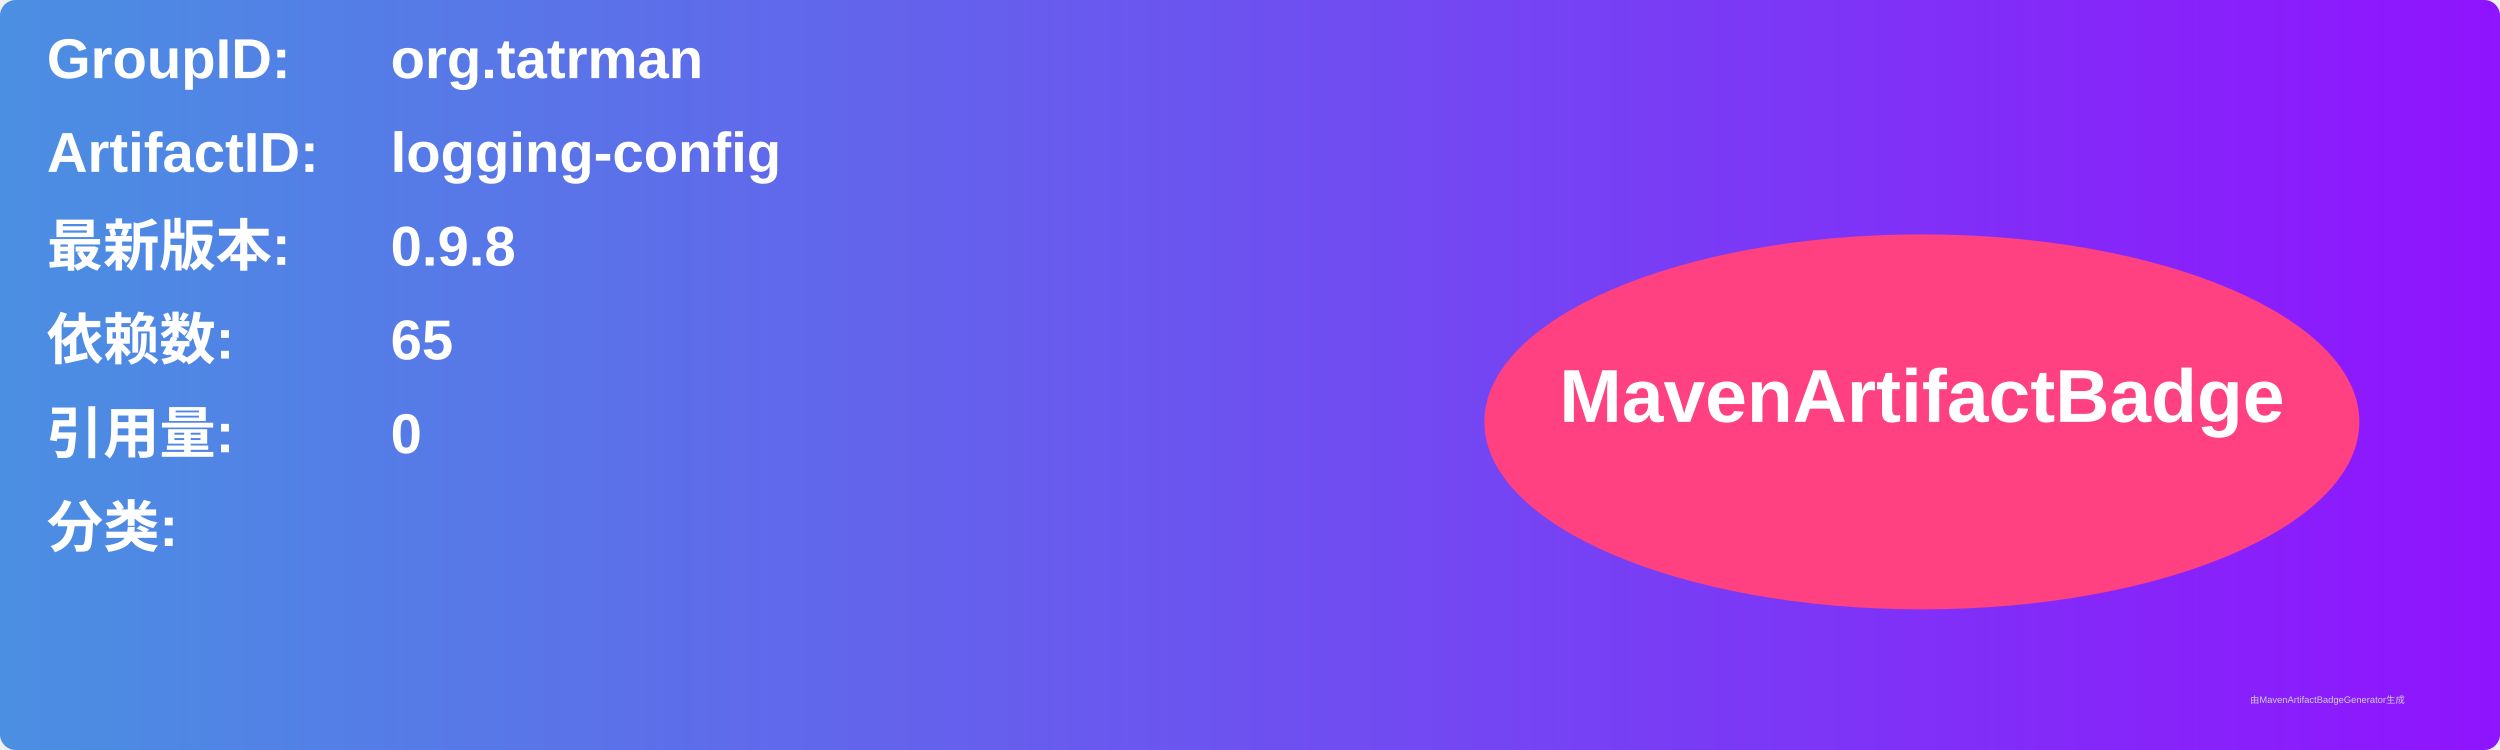
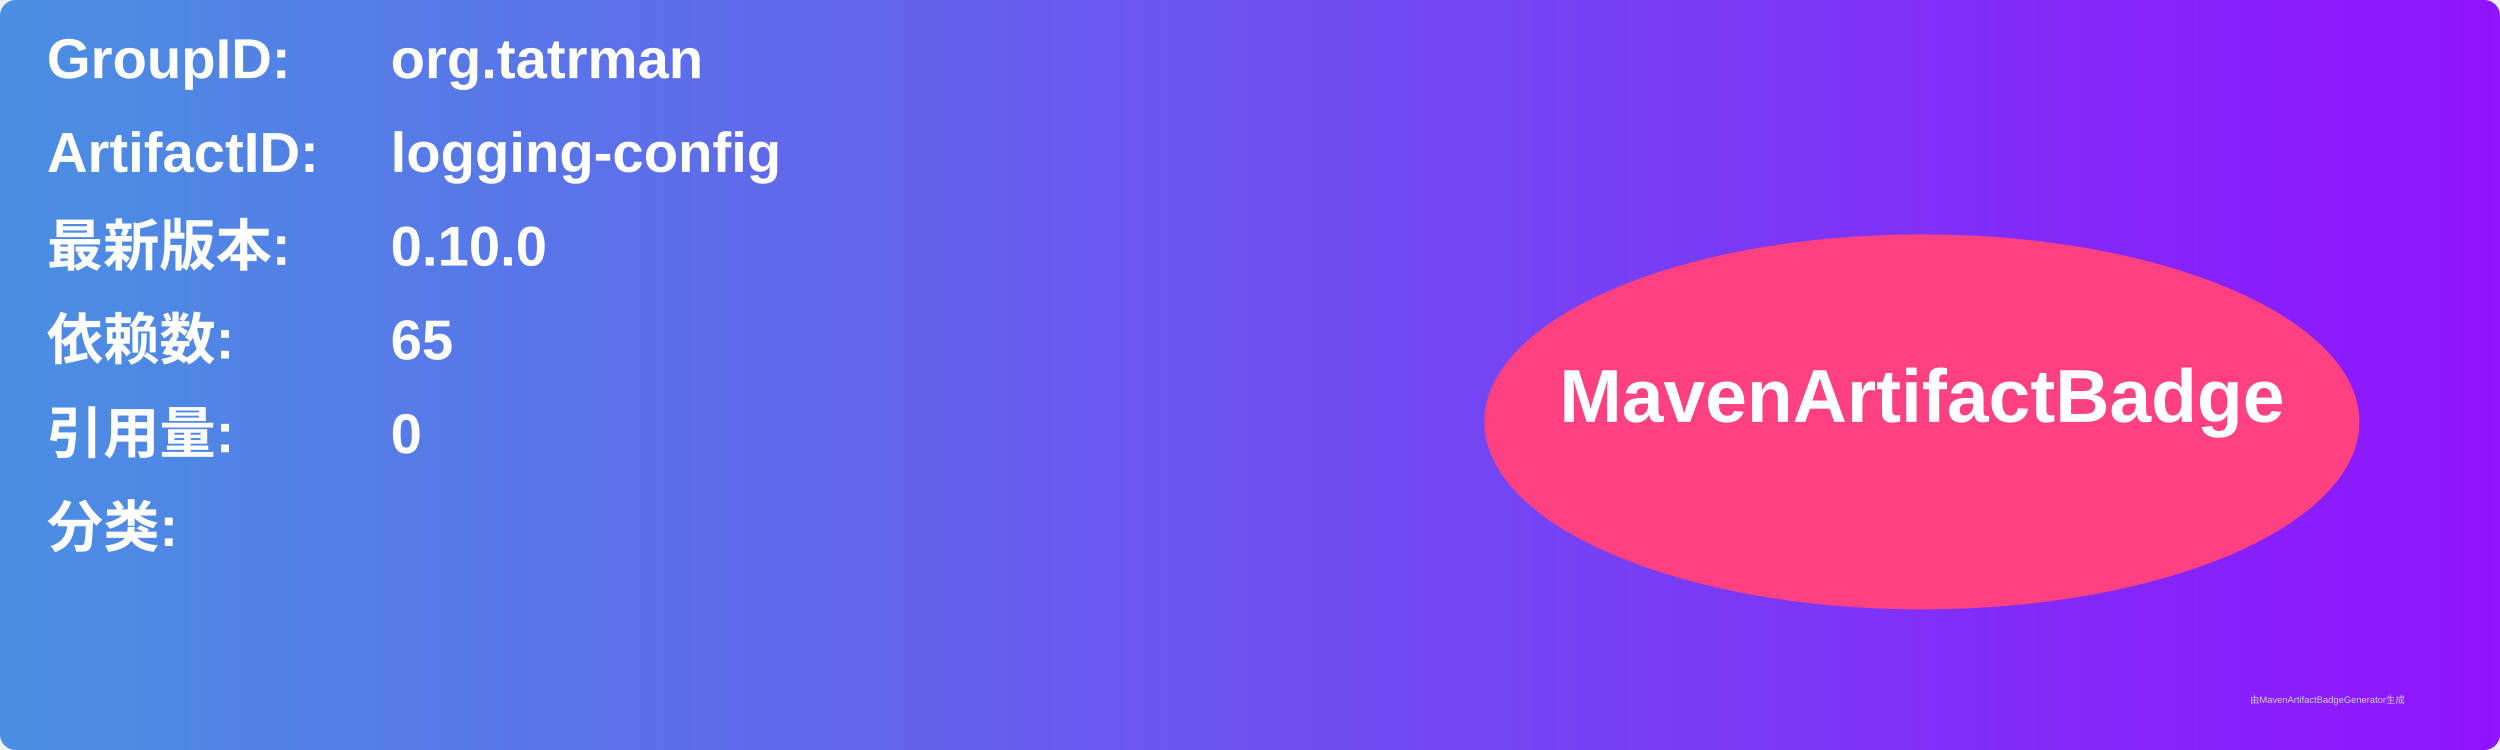
<svg xmlns="http://www.w3.org/2000/svg" width="800" height="240" viewBox="0 0 800 240">
  <linearGradient id="grad" x1="0%" y1="0%" x2="100%" y2="0%">
    <stop offset="0%" stop-color="#4a90e2" />
    <stop offset="100%" stop-color="#9013fe" />
  </linearGradient>
  <rect width="100%" height="100%" rx="5" ry="5" fill="url(#grad)" />
  <g transform="translate(15, 15)">
    <text x="0" y="10" font-family="Arial" font-size="18" fill="white" font-weight="bold" width="260">GroupID:</text>
    <text x="110" y="10" font-family="Arial" font-size="18" fill="white" font-weight="bold" width="460">org.tatrman</text>
    <text x="0" y="40" font-family="Arial" font-size="18" fill="white" font-weight="bold" width="260">ArtifactID:</text>
    <text x="110" y="40" font-family="Arial" font-size="18" fill="white" font-weight="bold" width="460">logging-config</text>
    <text x="0" y="70" font-family="Arial" font-size="18" fill="white" font-weight="bold">最新版本:</text>
    <text x="110" y="70" font-family="Arial" font-size="18" fill="white" font-weight="bold">
-       <tspan font-weight="bold">0.9.8</tspan>
+       <tspan font-weight="bold">0.10.0</tspan>
    </text>
    <text x="0" y="100" font-family="Arial" font-size="18" fill="white" font-weight="bold">依赖数: </text>
    <text x="110" y="100" font-family="Arial" font-size="18" fill="white">
      <tspan font-weight="bold">65</tspan>
    </text>
    <text x="0" y="130" font-family="Arial" font-size="18" fill="white" font-weight="bold">引用量: </text>
    <text x="110" y="130" font-family="Arial" font-size="18" fill="white">
      <tspan font-weight="bold">0</tspan>
    </text>
    <text x="0" y="160" font-family="Arial" font-size="18" fill="white" font-weight="bold">分类:</text>
    <text x="10" y="190" font-family="Arial" font-size="10" fill="white">
      <tspan font-weight="bold" />
    </text>
    <ellipse cx="600" cy="120" rx="140" ry="60" fill="#ff4081" />
    <text x="600" y="120" text-anchor="middle" font-family="Arial" font-size="24" fill="white" font-weight="bold">MavenArtifactBadge</text>
  </g>
  <text x="720" y="225" font-family="Arial" font-size="3" fill="#d0d0d0">由MavenArtifactBadgeGenerator生成</text>
</svg>
